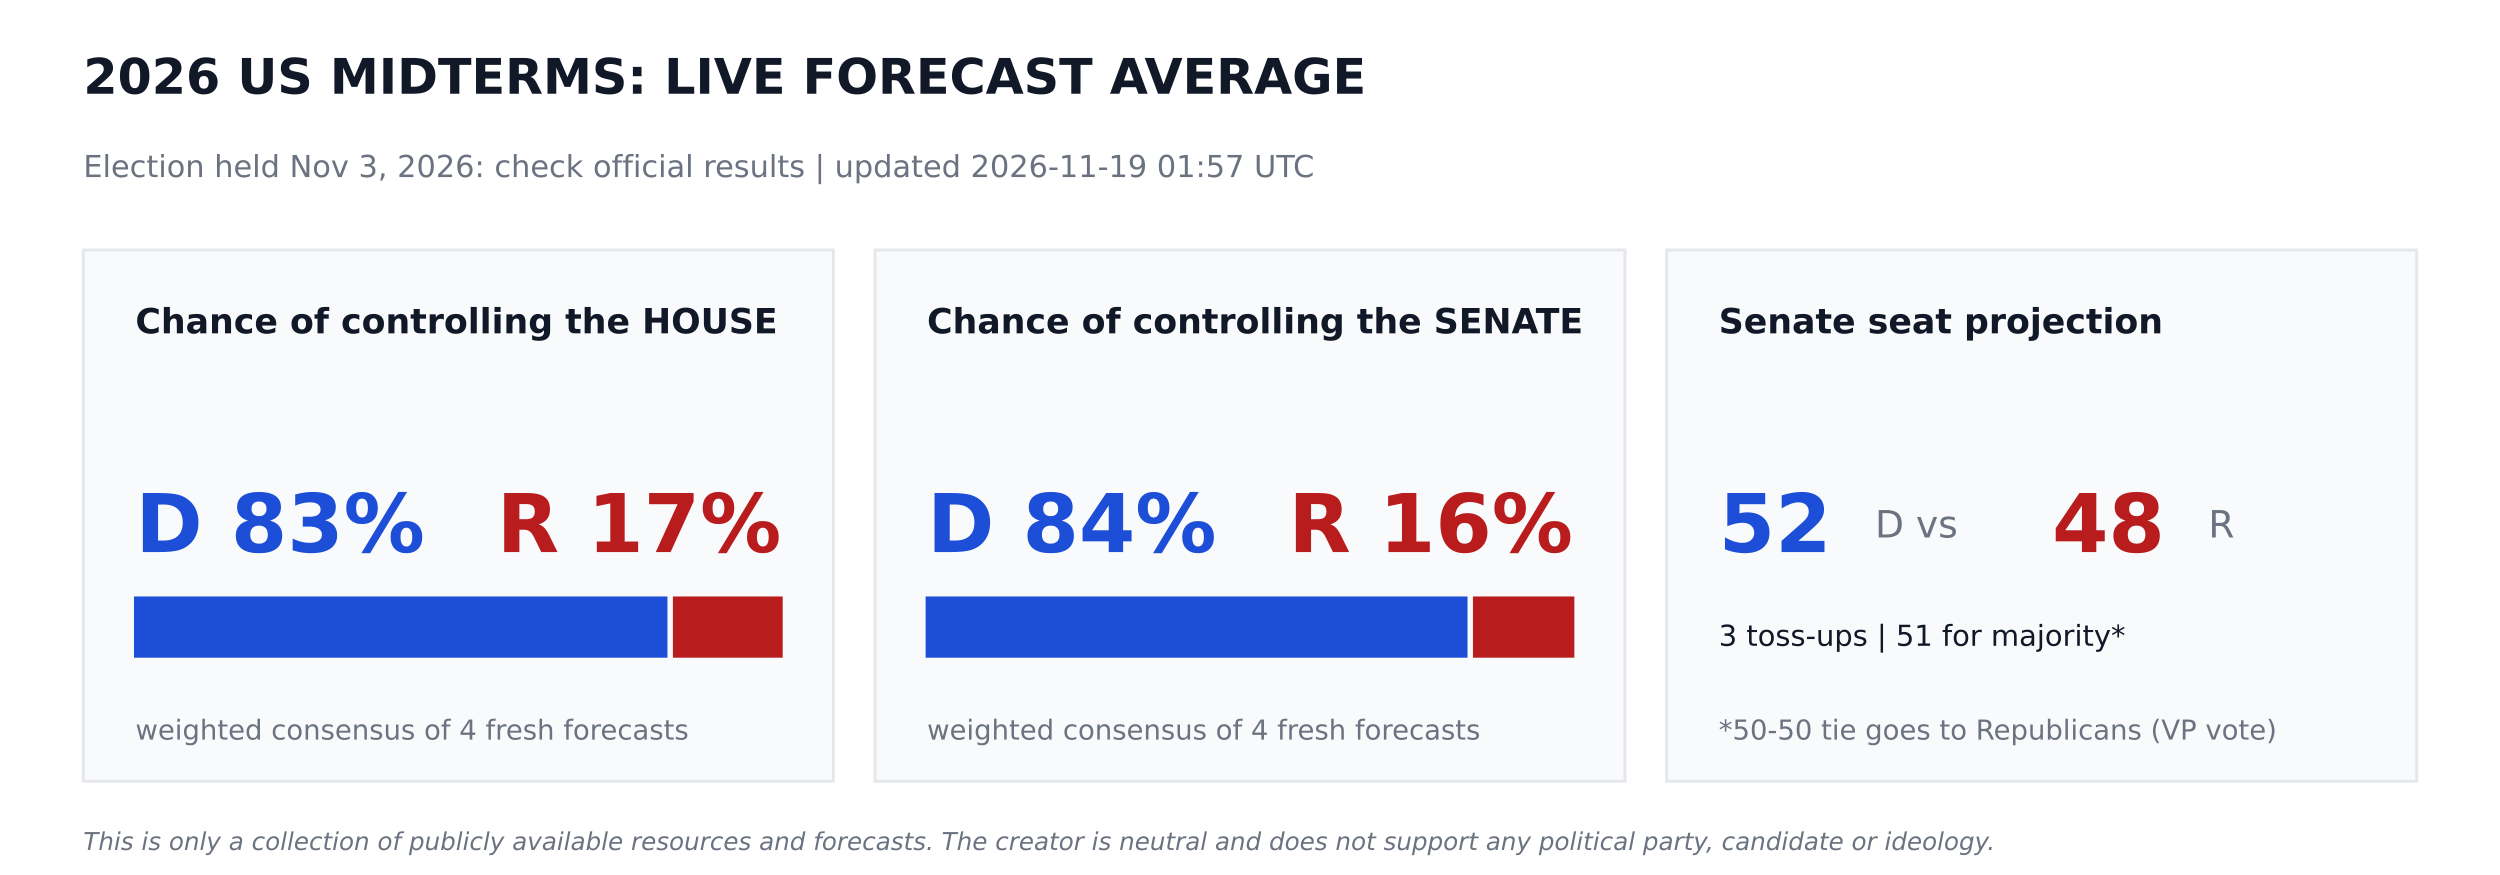
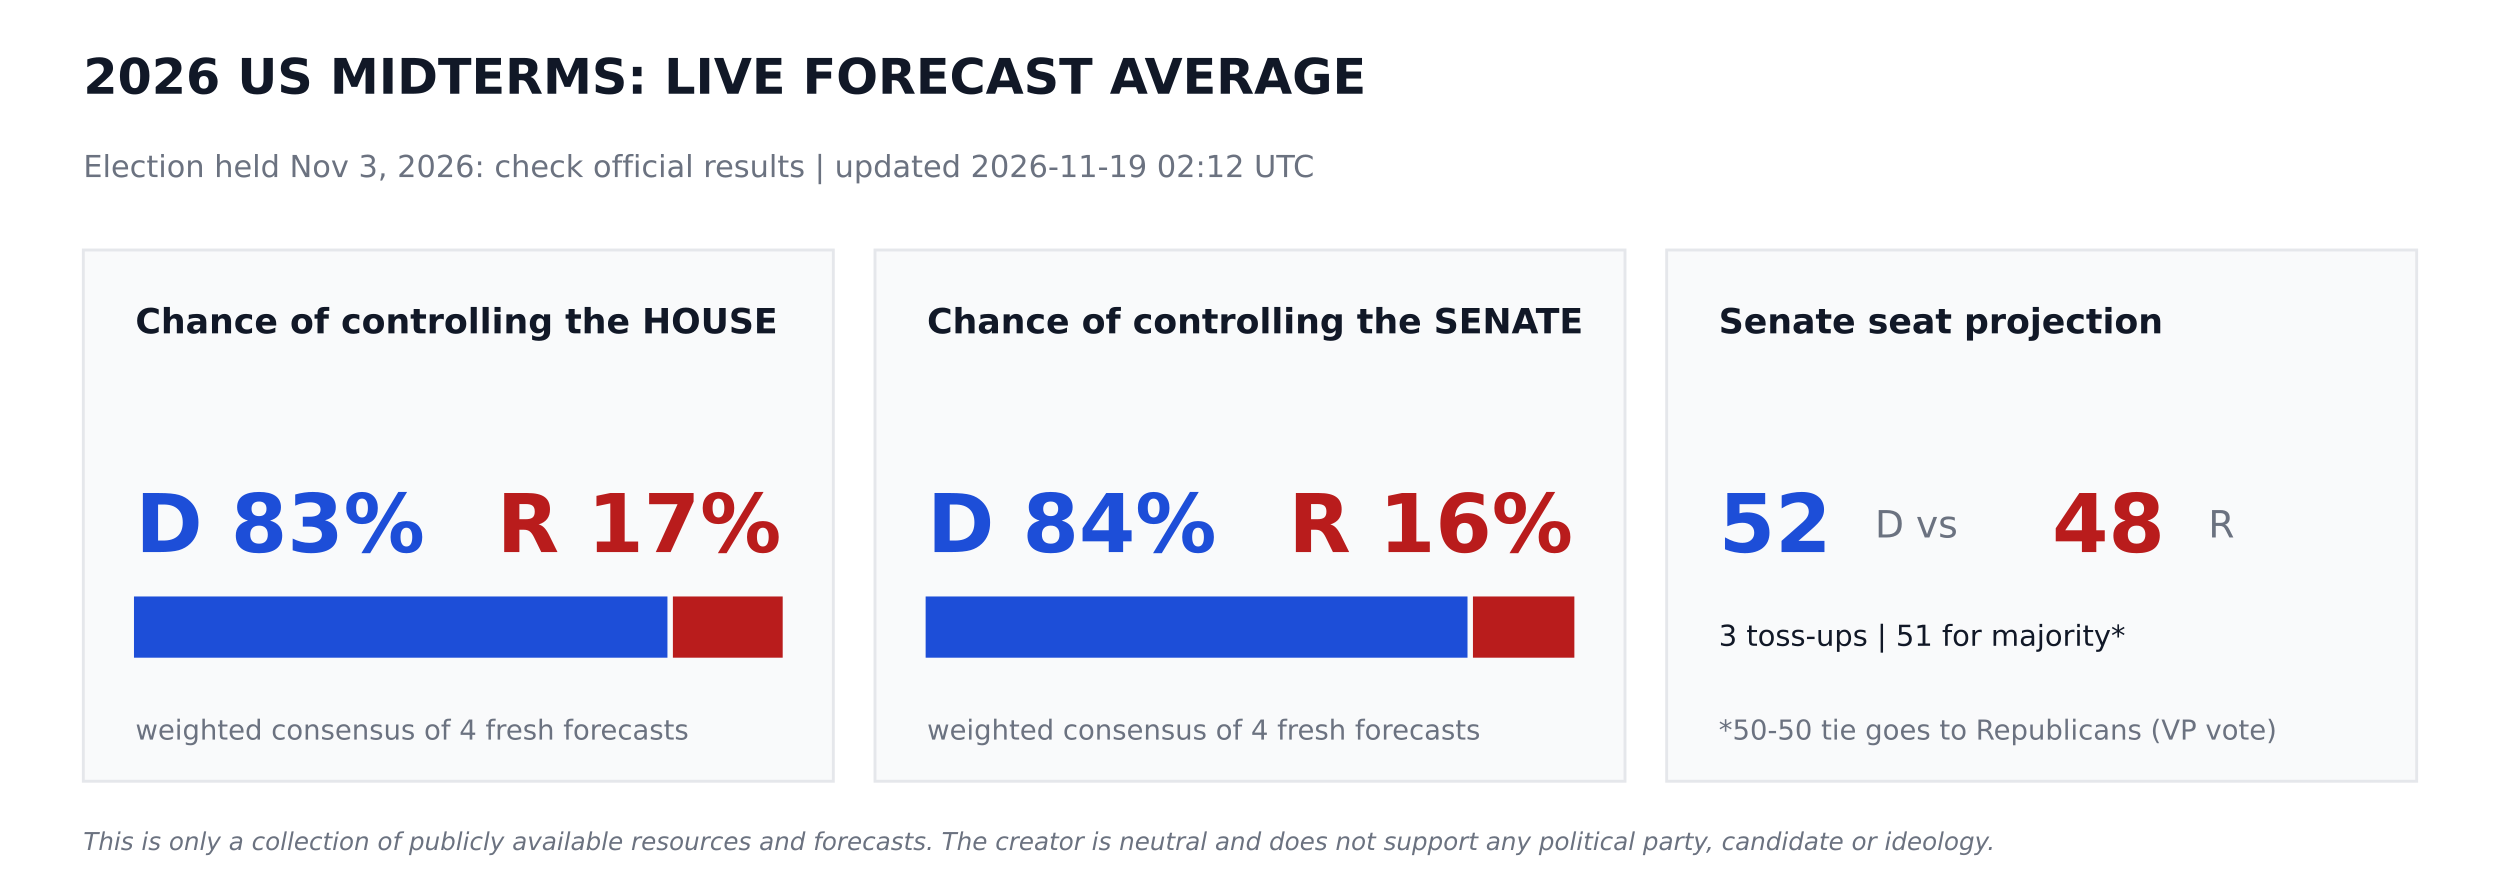
<svg xmlns="http://www.w3.org/2000/svg" width="864pt" height="302.4pt" viewBox="0 0 864 302.4" version="1.1">
  <defs>
    <style type="text/css">*{stroke-linejoin: round; stroke-linecap: butt}</style>
  </defs>
  <g id="figure_1">
    <g id="patch_1">
      <path d="M 0 302.4  L 864 302.4  L 864 0  L 0 0  z " style="fill: #ffffff" />
    </g>
    <g id="axes_1">
      <g id="patch_2">
-         <path d="M 28.8 270  L 288 270  L 288 86.4  L 28.8 86.4  z " clip-path="url(#p4e985a9e58)" style="fill: #f9fafb; stroke: #e5e7eb; stroke-linejoin: miter" />
+         <path d="M 28.8 270  L 288 270  L 288 86.4  L 28.8 86.4  z " clip-path="url(#pcb0cbe9404)" style="fill: #f9fafb; stroke: #e5e7eb; stroke-linejoin: miter" />
      </g>
      <g id="patch_3">
-         <path d="M 46.8 226.8  L 230.17 226.8  L 230.17 206.64  L 46.8 206.64  z " clip-path="url(#p4e985a9e58)" style="fill: #1d4ed8; stroke: #1d4ed8; stroke-linejoin: miter" />
+         <path d="M 46.8 226.8  L 230.17 226.8  L 230.17 206.64  L 46.8 206.64  z " clip-path="url(#pcb0cbe9404)" style="fill: #1d4ed8; stroke: #1d4ed8; stroke-linejoin: miter" />
      </g>
      <g id="patch_4">
-         <path d="M 233.05 226.8  L 270 226.8  L 270 206.64  L 233.05 206.64  z " clip-path="url(#p4e985a9e58)" style="fill: #b91c1c; stroke: #b91c1c; stroke-linejoin: miter" />
+         <path d="M 233.05 226.8  L 270 226.8  L 270 206.64  L 233.05 206.64  z " clip-path="url(#pcb0cbe9404)" style="fill: #b91c1c; stroke: #b91c1c; stroke-linejoin: miter" />
      </g>
      <g id="patch_5">
-         <path d="M 302.4 270  L 561.6 270  L 561.6 86.4  L 302.4 86.4  z " clip-path="url(#p4e985a9e58)" style="fill: #f9fafb; stroke: #e5e7eb; stroke-linejoin: miter" />
+         <path d="M 302.4 270  L 561.6 270  L 561.6 86.4  L 302.4 86.4  z " clip-path="url(#pcb0cbe9404)" style="fill: #f9fafb; stroke: #e5e7eb; stroke-linejoin: miter" />
      </g>
      <g id="patch_6">
-         <path d="M 320.4 226.8  L 506.671 226.8  L 506.671 206.64  L 320.4 206.64  z " clip-path="url(#p4e985a9e58)" style="fill: #1d4ed8; stroke: #1d4ed8; stroke-linejoin: miter" />
+         <path d="M 320.4 226.8  L 506.671 226.8  L 506.671 206.64  L 320.4 206.64  z " clip-path="url(#pcb0cbe9404)" style="fill: #1d4ed8; stroke: #1d4ed8; stroke-linejoin: miter" />
      </g>
      <g id="patch_7">
-         <path d="M 509.551 226.8  L 543.6 226.8  L 543.6 206.64  L 509.551 206.64  z " clip-path="url(#p4e985a9e58)" style="fill: #b91c1c; stroke: #b91c1c; stroke-linejoin: miter" />
+         <path d="M 509.551 226.8  L 543.6 226.8  L 543.6 206.64  L 509.551 206.64  z " clip-path="url(#pcb0cbe9404)" style="fill: #b91c1c; stroke: #b91c1c; stroke-linejoin: miter" />
      </g>
      <g id="patch_8">
-         <path d="M 576 270  L 835.2 270  L 835.2 86.4  L 576 86.4  z " clip-path="url(#p4e985a9e58)" style="fill: #f9fafb; stroke: #e5e7eb; stroke-linejoin: miter" />
+         <path d="M 576 270  L 835.2 270  L 835.2 86.4  L 576 86.4  z " clip-path="url(#pcb0cbe9404)" style="fill: #f9fafb; stroke: #e5e7eb; stroke-linejoin: miter" />
      </g>
      <g id="text_1">
        <text style="font-weight: 700; font-size: 17px; font-family: 'DejaVu Sans'; text-anchor: start; fill: #111827" x="28.8" y="32.4" transform="rotate(-0 28.8 32.4)">2026 US MIDTERMS: LIVE FORECAST AVERAGE</text>
      </g>
      <g id="text_2">
-         <text style="font-size: 10.5px; font-family: 'DejaVu Sans'; text-anchor: start; fill: #6b7280" x="28.8" y="61.2" transform="rotate(-0 28.8 61.2)">Election held Nov 3, 2026: check official results   |   updated 2026-11-19 01:57 UTC</text>
+         <text style="font-size: 10.5px; font-family: 'DejaVu Sans'; text-anchor: start; fill: #6b7280" x="28.8" y="61.2" transform="rotate(-0 28.8 61.2)">Election held Nov 3, 2026: check official results   |   updated 2026-11-19 02:12 UTC</text>
      </g>
      <g id="text_3">
        <text style="font-weight: 700; font-size: 12px; font-family: 'DejaVu Sans'; text-anchor: start; fill: #111827" x="46.8" y="115.2" transform="rotate(-0 46.8 115.2)">Chance of controlling the HOUSE</text>
      </g>
      <g id="text_4">
        <text style="font-weight: 700; font-size: 28px; font-family: 'DejaVu Sans'; text-anchor: start; fill: #1d4ed8" x="46.8" y="190.8" transform="rotate(-0 46.8 190.8)">D 83%</text>
      </g>
      <g id="text_5">
        <text style="font-weight: 700; font-size: 28px; font-family: 'DejaVu Sans'; text-anchor: end; fill: #b91c1c" x="270" y="190.8" transform="rotate(-0 270 190.8)">R 17%</text>
      </g>
      <g id="text_6">
        <text style="font-size: 9.5px; font-family: 'DejaVu Sans'; text-anchor: start; fill: #6b7280" x="46.8" y="255.6" transform="rotate(-0 46.8 255.6)">weighted consensus of 4 fresh forecasts</text>
      </g>
      <g id="text_7">
        <text style="font-weight: 700; font-size: 12px; font-family: 'DejaVu Sans'; text-anchor: start; fill: #111827" x="320.4" y="115.2" transform="rotate(-0 320.4 115.2)">Chance of controlling the SENATE</text>
      </g>
      <g id="text_8">
        <text style="font-weight: 700; font-size: 28px; font-family: 'DejaVu Sans'; text-anchor: start; fill: #1d4ed8" x="320.4" y="190.8" transform="rotate(-0 320.4 190.8)">D 84%</text>
      </g>
      <g id="text_9">
        <text style="font-weight: 700; font-size: 28px; font-family: 'DejaVu Sans'; text-anchor: end; fill: #b91c1c" x="543.6" y="190.8" transform="rotate(-0 543.6 190.8)">R 16%</text>
      </g>
      <g id="text_10">
        <text style="font-size: 9.5px; font-family: 'DejaVu Sans'; text-anchor: start; fill: #6b7280" x="320.4" y="255.6" transform="rotate(-0 320.4 255.6)">weighted consensus of 4 fresh forecasts</text>
      </g>
      <g id="text_11">
        <text style="font-weight: 700; font-size: 12px; font-family: 'DejaVu Sans'; text-anchor: start; fill: #111827" x="594" y="115.2" transform="rotate(-0 594 115.2)">Senate seat projection</text>
      </g>
      <g id="text_12">
        <text style="font-weight: 700; font-size: 28px; font-family: 'DejaVu Sans'; text-anchor: start; fill: #1d4ed8" x="594" y="190.8" transform="rotate(-0 594 190.8)">52</text>
      </g>
      <g id="text_13">
        <text style="font-size: 13px; font-family: 'DejaVu Sans'; text-anchor: start; fill: #6b7280" x="648" y="185.76" transform="rotate(-0 648 185.76)">D  vs</text>
      </g>
      <g id="text_14">
        <text style="font-weight: 700; font-size: 28px; font-family: 'DejaVu Sans'; text-anchor: start; fill: #b91c1c" x="709.2" y="190.8" transform="rotate(-0 709.2 190.8)">48</text>
      </g>
      <g id="text_15">
        <text style="font-size: 13px; font-family: 'DejaVu Sans'; text-anchor: start; fill: #6b7280" x="763.2" y="185.76" transform="rotate(-0 763.2 185.76)">R</text>
      </g>
      <g id="text_16">
        <text style="font-size: 10px; font-family: 'DejaVu Sans'; text-anchor: start; fill: #111827" x="594" y="223.2" transform="rotate(-0 594 223.2)">3 toss-ups  |  51 for majority*</text>
      </g>
      <g id="text_17">
        <text style="font-size: 9.5px; font-family: 'DejaVu Sans'; text-anchor: start; fill: #6b7280" x="594" y="255.6" transform="rotate(-0 594 255.6)">*50-50 tie goes to Republicans (VP vote)</text>
      </g>
      <g id="text_18">
        <text style="font-style: italic; font-size: 8.5px; font-family: 'DejaVu Sans'; text-anchor: start; fill: #6b7280" x="28.8" y="293.76" transform="rotate(-0 28.8 293.76)">This is only a collection of publicly available resources and forecasts. The creator is neutral and does not support any political party, candidate or ideology.</text>
      </g>
    </g>
  </g>
  <defs>
-     <clipPath id="p4e985a9e58">
+     <clipPath id="pcb0cbe9404">
      <rect x="0" y="0" width="864" height="302.4" />
    </clipPath>
  </defs>
</svg>
